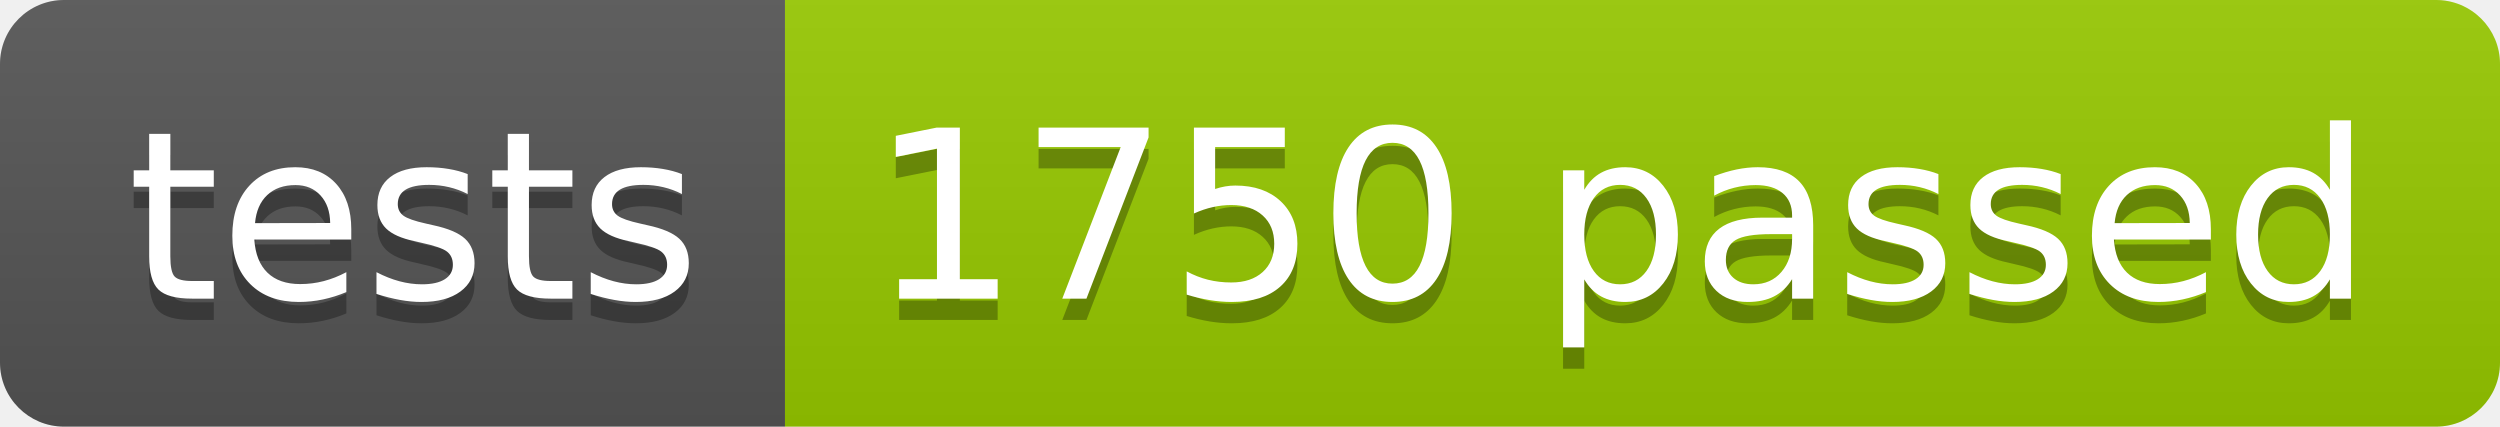
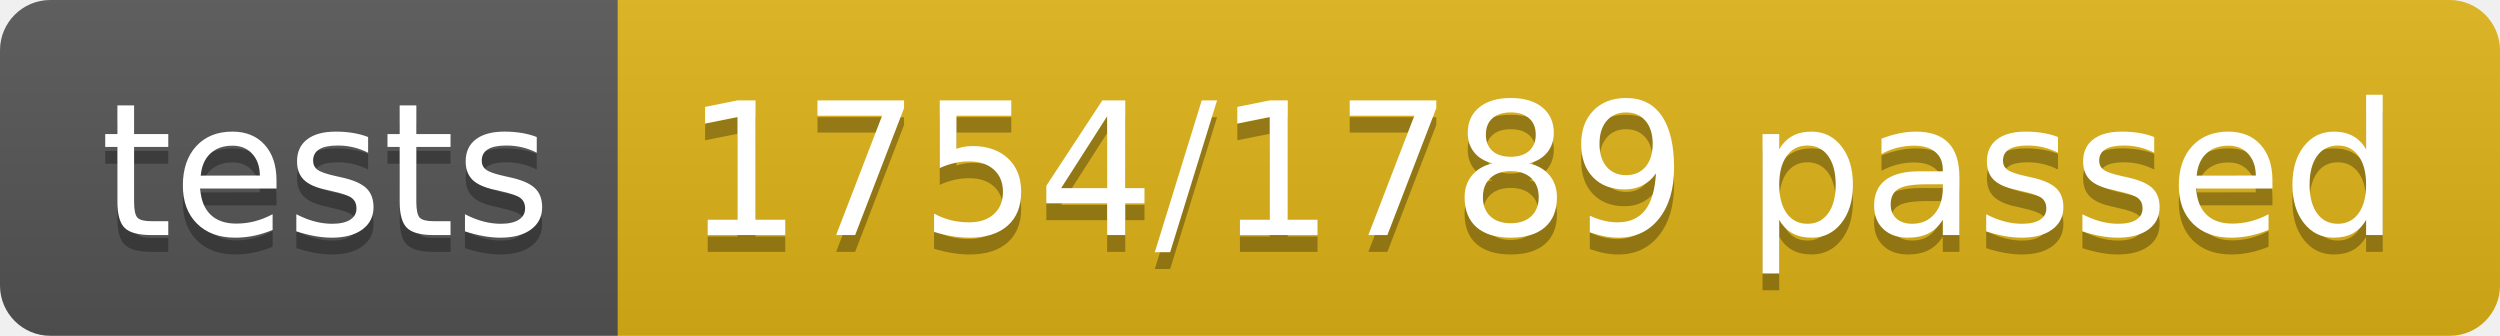
- <svg xmlns="http://www.w3.org/2000/svg" width="117.2" height="20">
+ <svg xmlns="http://www.w3.org/2000/svg" width="148.9" height="20">
  <linearGradient id="smooth" x2="0" y2="100%">
    <stop offset="0" stop-color="#bbb" stop-opacity=".1" />
    <stop offset="1" stop-opacity=".1" />
  </linearGradient>
  <clipPath id="round">
-     <rect width="117.2" height="20" rx="3" fill="#fff" />
+     <rect width="148.9" height="20" rx="3" fill="#fff" />
  </clipPath>
  <g clip-path="url(#round)">
    <rect width="36.8" height="20" fill="#555" />
-     <rect x="36.8" width="80.4" height="20" fill="#97CA00" />
-     <rect width="117.2" height="20" fill="url(#smooth)" />
+     <rect x="36.8" width="112.1" height="20" fill="#dfb317" />
+     <rect width="148.9" height="20" fill="url(#smooth)" />
  </g>
  <g fill="#fff" text-anchor="middle" font-family="DejaVu Sans,Verdana,Geneva,sans-serif" font-size="110">
    <text x="194.0" y="150" fill="#010101" fill-opacity=".3" transform="scale(0.1)" textLength="268.0" lengthAdjust="spacing">tests</text>
    <text x="194.0" y="140" transform="scale(0.1)" textLength="268.0" lengthAdjust="spacing">tests</text>
-     <text x="760.0" y="150" fill="#010101" fill-opacity=".3" transform="scale(0.1)" textLength="704.0" lengthAdjust="spacing">1750 passed</text>
-     <text x="760.0" y="140" transform="scale(0.1)" textLength="704.0" lengthAdjust="spacing">1750 passed</text>
+     <text x="918.5" y="150" fill="#010101" fill-opacity=".3" transform="scale(0.1)" textLength="1021.0" lengthAdjust="spacing">1754/1789 passed</text>
+     <text x="918.5" y="140" transform="scale(0.1)" textLength="1021.0" lengthAdjust="spacing">1754/1789 passed</text>
  </g>
</svg>
